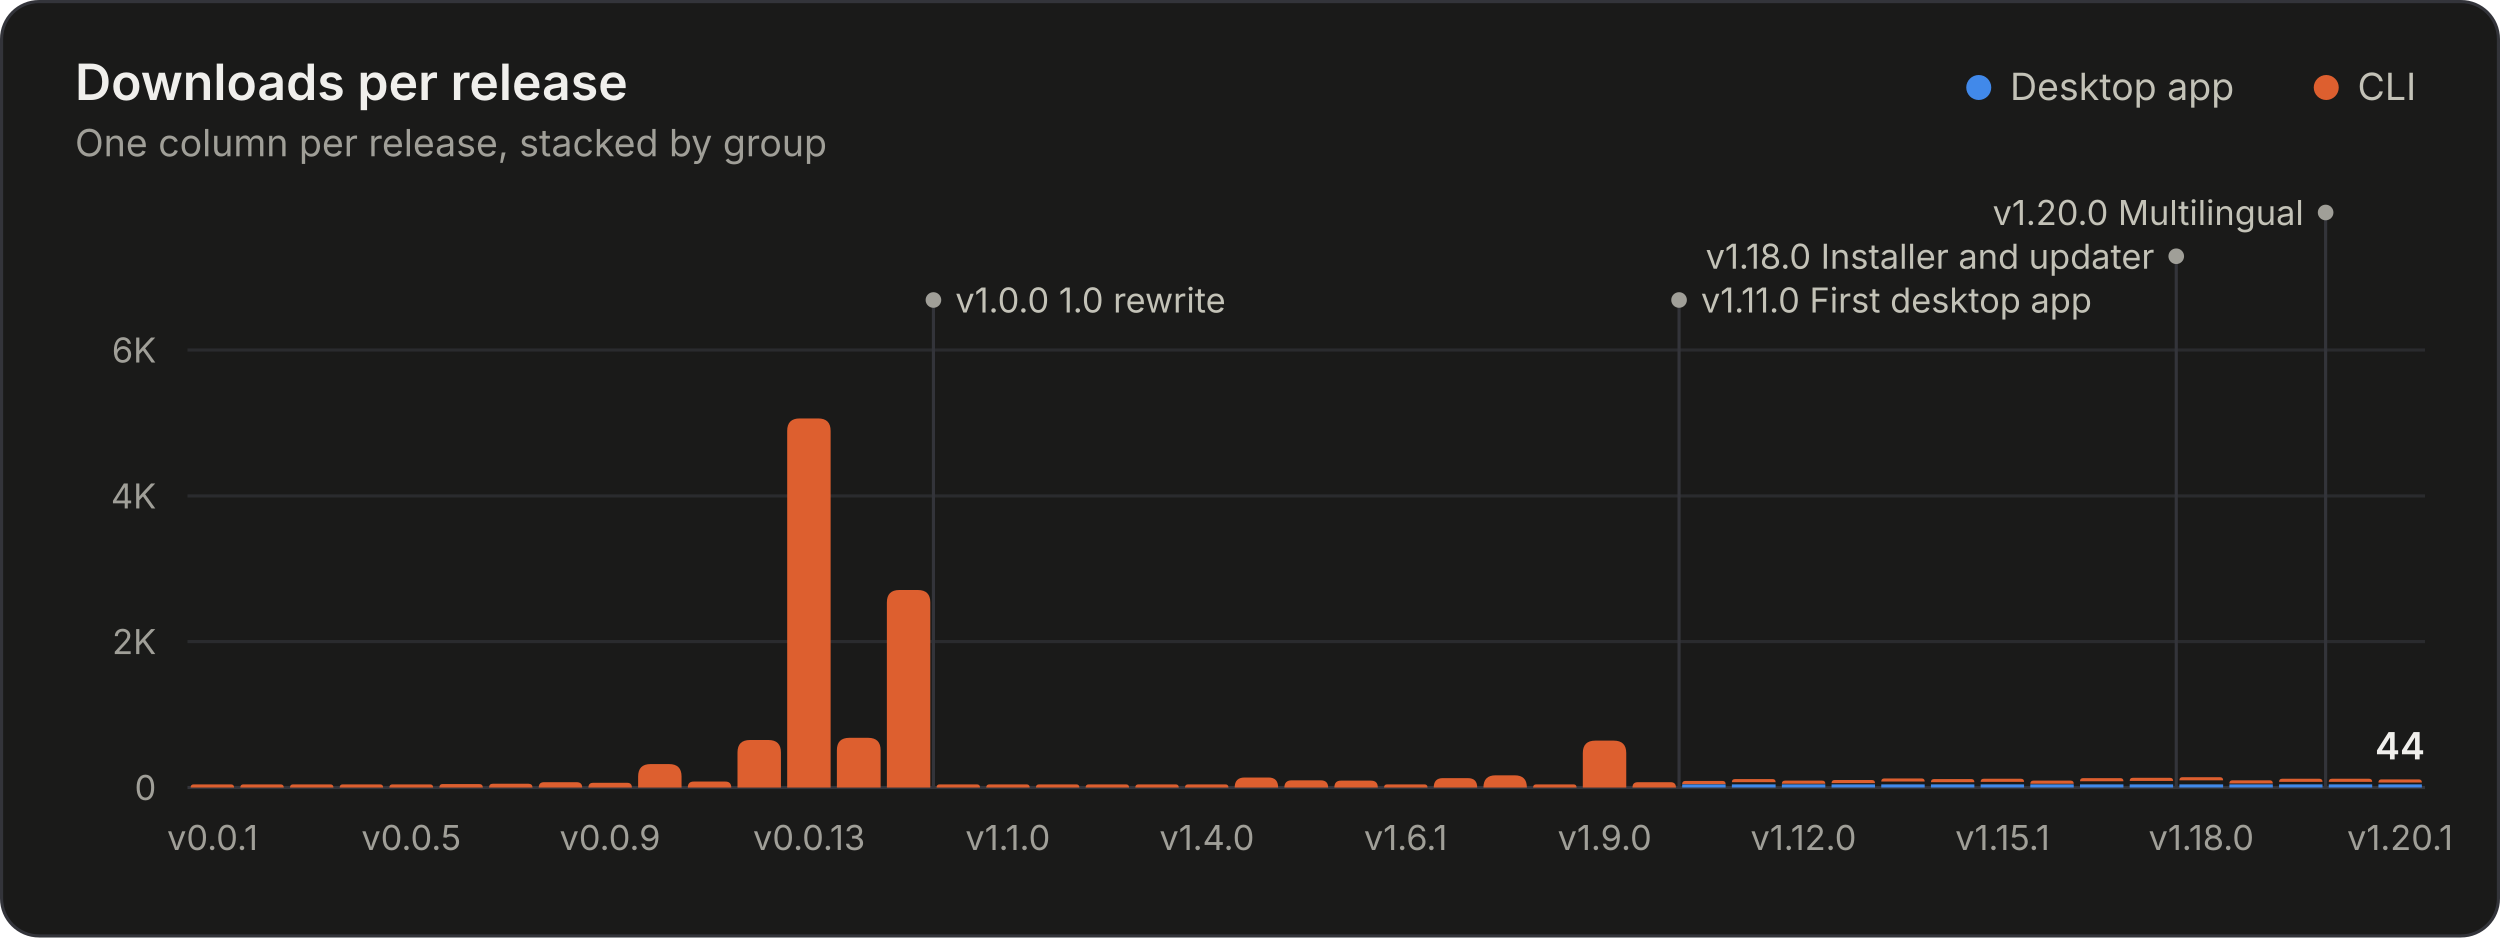
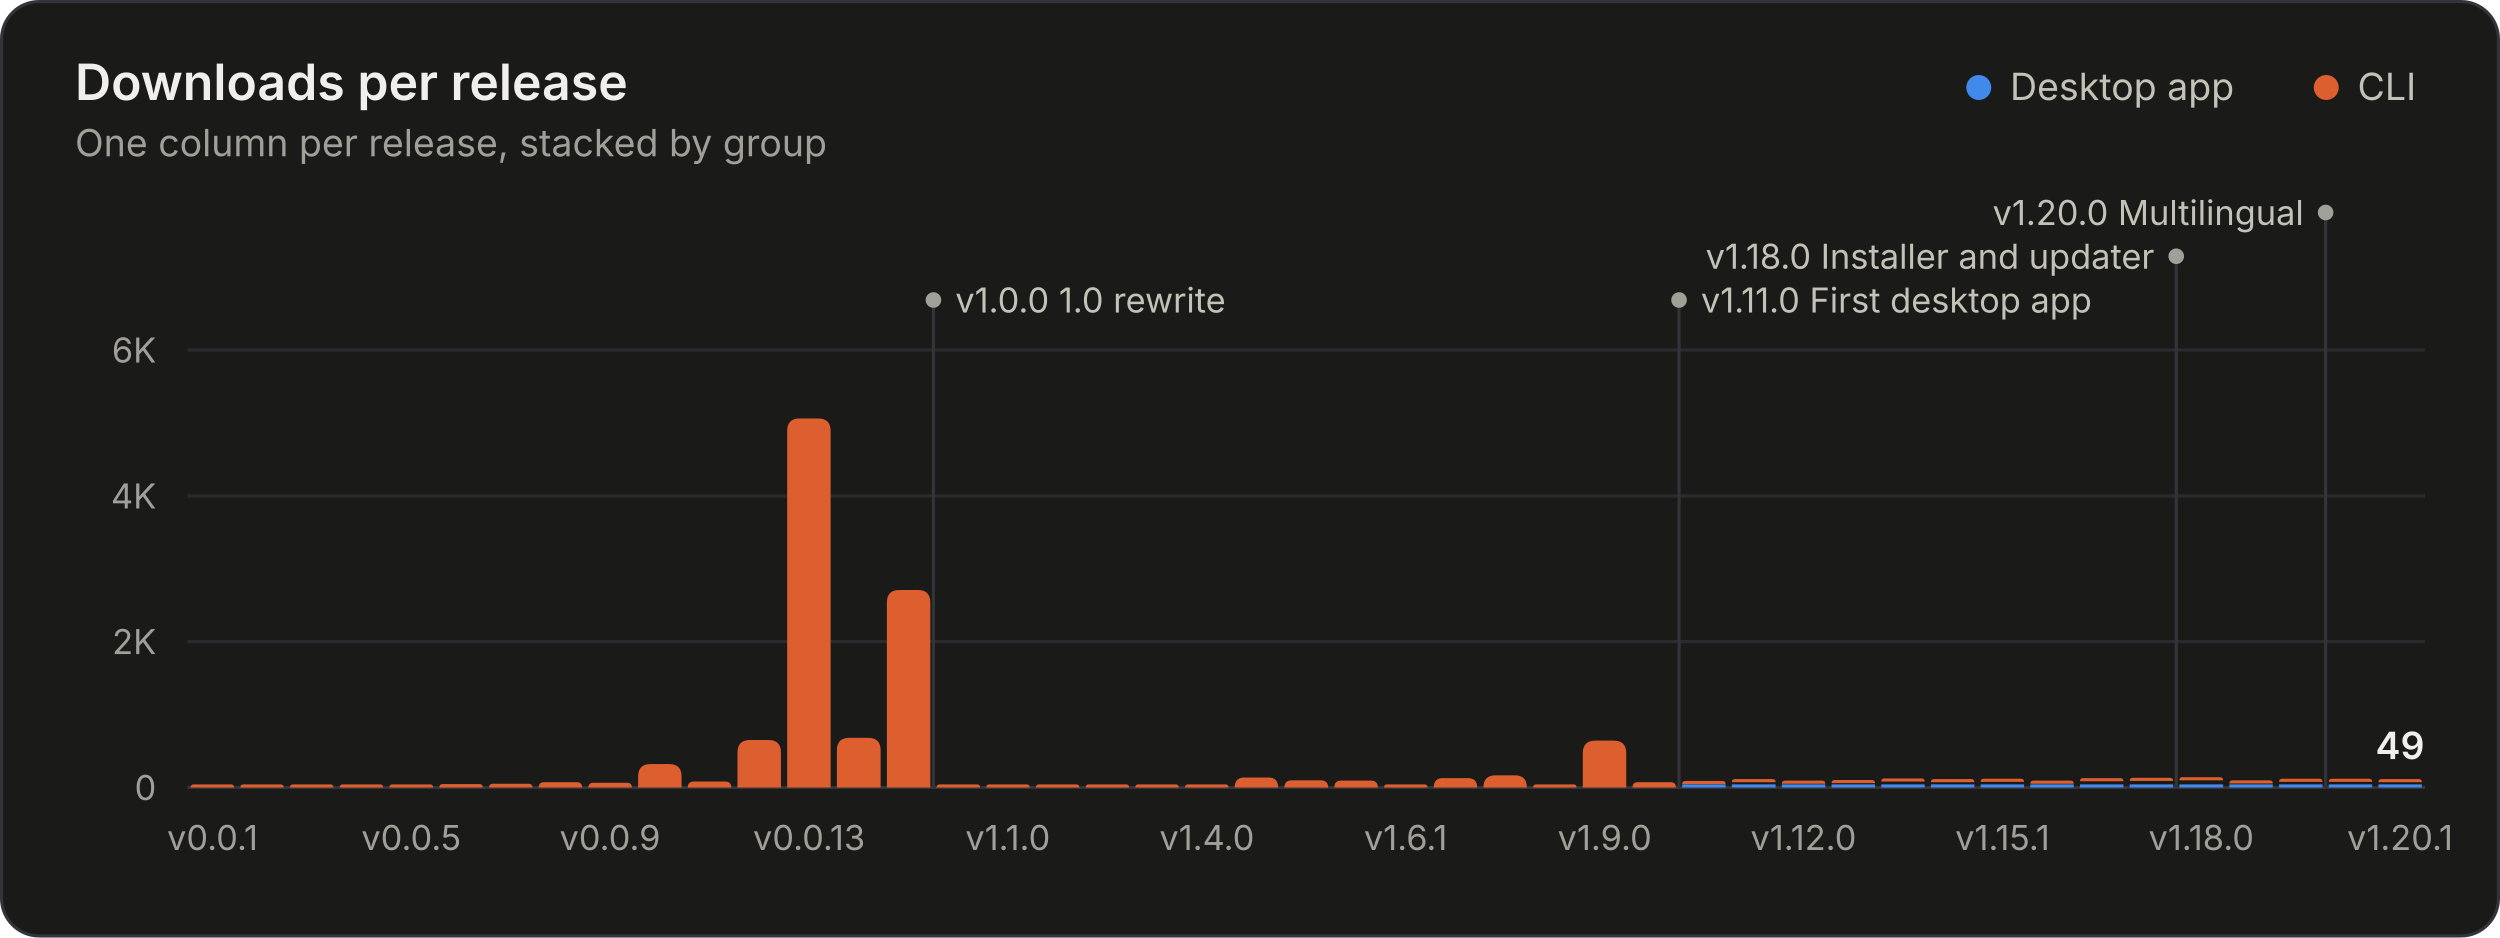
<svg xmlns="http://www.w3.org/2000/svg" width="800" height="300" viewBox="0 0 800 300" role="img" aria-labelledby="title desc">
  <rect x="0.5" y="0.5" width="799" height="299" rx="12" fill="#1a1a19" stroke="#33343a" />
  <g font-family="&quot;IBM Plex Sans&quot;, system-ui, -apple-system, &quot;Segoe UI&quot;, sans-serif" font-size="11" fill="#c3c2b7" style="font-variant-numeric:tabular-nums">
    <text x="24" y="32" fill="#f0efec" font-size="16" font-weight="600">Downloads per release</text>
    <text x="24.0" y="50.0" fill="#a09f98" font-size="12">One column per release, stacked by group</text>
    <circle cx="633.2" cy="28.0" r="4" fill="#4189ea" />
    <text x="643.2" y="32.0" fill="#c3c2b7" font-size="12">Desktop app</text>
    <circle cx="744.4" cy="28.0" r="4" fill="#dd5f2f" />
    <text x="754.4" y="32.0" fill="#c3c2b7" font-size="12">CLI</text>
    <line x1="60.0" x2="776.0" y1="252.0" y2="252.0" stroke="#33343a" />
    <text x="50.0" y="256.0" fill="#a09f98" text-anchor="end">0</text>
    <line x1="60.0" x2="776.0" y1="205.3" y2="205.3" stroke="#2a2b2e" />
    <text x="50.0" y="209.3" fill="#a09f98" text-anchor="end">2K</text>
    <line x1="60.0" x2="776.0" y1="158.7" y2="158.7" stroke="#2a2b2e" />
    <text x="50.0" y="162.7" fill="#a09f98" text-anchor="end">4K</text>
    <line x1="60.0" x2="776.0" y1="112.0" y2="112.0" stroke="#2a2b2e" />
    <text x="50.0" y="116.0" fill="#a09f98" text-anchor="end">6K</text>
    <line x1="298.7" x2="298.7" y1="96.0" y2="252.0" stroke="#33343a" stroke-width="1" />
    <circle cx="298.7" cy="96.0" r="2.5" fill="#a09f98" />
    <text x="305.7" y="100.0" fill="#c3c2b7">v1.0.0 1.0 rewrite</text>
    <line x1="537.3" x2="537.3" y1="96.0" y2="252.0" stroke="#33343a" stroke-width="1" />
    <circle cx="537.3" cy="96.0" r="2.5" fill="#a09f98" />
    <text x="544.3" y="100.0" fill="#c3c2b7">v1.11.0 First desktop app</text>
    <line x1="696.4" x2="696.4" y1="82.0" y2="252.0" stroke="#33343a" stroke-width="1" />
    <circle cx="696.4" cy="82.0" r="2.5" fill="#a09f98" />
    <text x="689.4" y="86.0" fill="#c3c2b7" text-anchor="end">v1.18.0 Installer and updater</text>
    <line x1="744.2" x2="744.2" y1="68.0" y2="252.0" stroke="#33343a" stroke-width="1" />
    <circle cx="744.2" cy="68.0" r="2.5" fill="#a09f98" />
    <text x="737.2" y="72.0" fill="#c3c2b7" text-anchor="end">v1.20.0 Multilingual</text>
    <path d="M61.0 252.0V252.0Q61.0 251.0 62.0 251.0H73.9Q74.9 251.0 74.9 252.0V252.0Z" fill="#dd5f2f" />
    <path d="M76.9 252.0V252.0Q76.9 251.0 77.9 251.0H89.8Q90.8 251.0 90.8 252.0V252.0Z" fill="#dd5f2f" />
    <path d="M92.8 252.0V252.0Q92.8 251.0 93.8 251.0H105.7Q106.7 251.0 106.7 252.0V252.0Z" fill="#dd5f2f" />
    <path d="M108.7 252.0V252.0Q108.7 251.0 109.7 251.0H121.6Q122.6 251.0 122.6 252.0V252.0Z" fill="#dd5f2f" />
    <path d="M124.6 252.0V252.0Q124.6 251.0 125.6 251.0H137.6Q138.6 251.0 138.6 252.0V252.0Z" fill="#dd5f2f" />
    <path d="M140.6 252.0V252.0Q140.6 250.9 141.6 250.9H153.4Q154.5 250.9 154.5 252.0V252.0Z" fill="#dd5f2f" />
    <path d="M156.5 252.0V252.0Q156.5 250.8 157.7 250.8H169.1Q170.4 250.8 170.4 252.0V252.0Z" fill="#dd5f2f" />
    <path d="M172.4 252.0V252.0Q172.4 250.3 174.1 250.3H184.5Q186.3 250.3 186.3 252.0V252.0Z" fill="#dd5f2f" />
    <path d="M188.3 252.0V252.0Q188.3 250.5 189.8 250.5H200.7Q202.2 250.5 202.2 252.0V252.0Z" fill="#dd5f2f" />
    <path d="M204.2 252.0V248.5Q204.2 244.5 208.2 244.5H214.1Q218.1 244.5 218.1 248.5V252.0Z" fill="#dd5f2f" />
    <path d="M220.1 252.0V252.0Q220.1 250.1 222.0 250.1H232.1Q234.0 250.1 234.0 252.0V252.0Z" fill="#dd5f2f" />
    <path d="M236.0 252.0V240.8Q236.0 236.8 240.0 236.8H245.9Q249.9 236.8 249.9 240.8V252.0Z" fill="#dd5f2f" />
    <path d="M251.9 252.0V137.9Q251.9 133.9 255.9 133.9H261.8Q265.8 133.9 265.8 137.9V252.0Z" fill="#dd5f2f" />
    <path d="M267.8 252.0V240.1Q267.8 236.1 271.8 236.1H277.8Q281.8 236.1 281.8 240.1V252.0Z" fill="#dd5f2f" />
    <path d="M283.8 252.0V192.8Q283.8 188.8 287.8 188.8H293.7Q297.7 188.8 297.7 192.8V252.0Z" fill="#dd5f2f" />
    <path d="M299.7 252.0V252.0Q299.7 251.0 300.7 251.0H312.6Q313.6 251.0 313.6 252.0V252.0Z" fill="#dd5f2f" />
    <path d="M315.6 252.0V252.0Q315.6 251.0 316.6 251.0H328.5Q329.5 251.0 329.5 252.0V252.0Z" fill="#dd5f2f" />
    <path d="M331.5 252.0V252.0Q331.5 251.0 332.5 251.0H344.4Q345.4 251.0 345.4 252.0V252.0Z" fill="#dd5f2f" />
    <path d="M347.4 252.0V252.0Q347.4 251.0 348.4 251.0H360.3Q361.3 251.0 361.3 252.0V252.0Z" fill="#dd5f2f" />
    <path d="M363.3 252.0V252.0Q363.3 251.0 364.3 251.0H376.2Q377.2 251.0 377.2 252.0V252.0Z" fill="#dd5f2f" />
    <path d="M379.2 252.0V252.0Q379.2 251.0 380.2 251.0H392.1Q393.1 251.0 393.1 252.0V252.0Z" fill="#dd5f2f" />
    <path d="M395.1 252.0V252.0Q395.1 248.8 398.3 248.8H405.9Q409.0 248.8 409.0 252.0V252.0Z" fill="#dd5f2f" />
    <path d="M411.0 252.0V252.0Q411.0 249.7 413.4 249.7H422.6Q425.0 249.7 425.0 252.0V252.0Z" fill="#dd5f2f" />
    <path d="M427.0 252.0V252.0Q427.0 249.8 429.1 249.8H438.7Q440.9 249.8 440.9 252.0V252.0Z" fill="#dd5f2f" />
    <path d="M442.9 252.0V252.0Q442.9 251.0 443.9 251.0H455.8Q456.8 251.0 456.8 252.0V252.0Z" fill="#dd5f2f" />
    <path d="M458.8 252.0V252.0Q458.8 249.0 461.7 249.0H469.7Q472.7 249.0 472.7 252.0V252.0Z" fill="#dd5f2f" />
    <path d="M474.7 252.0V252.0Q474.7 248.1 478.6 248.1H484.7Q488.6 248.1 488.6 252.0V252.0Z" fill="#dd5f2f" />
    <path d="M490.6 252.0V252.0Q490.6 251.0 491.6 251.0H503.5Q504.5 251.0 504.5 252.0V252.0Z" fill="#dd5f2f" />
    <path d="M506.5 252.0V241.0Q506.5 237.0 510.5 237.0H516.4Q520.4 237.0 520.4 241.0V252.0Z" fill="#dd5f2f" />
    <path d="M522.4 252.0V252.0Q522.4 250.3 524.1 250.3H534.6Q536.3 250.3 536.3 252.0V252.0Z" fill="#dd5f2f" />
    <path d="M538.3 252.0V251.0H552.2V252.0Z" fill="#4189ea" />
    <path d="M538.3 250.9V250.9Q538.3 249.9 539.3 249.9H551.2Q552.2 249.9 552.2 250.9V250.9Z" fill="#dd5f2f" />
    <path d="M554.2 252.0V251.0H568.2V252.0Z" fill="#4189ea" />
    <path d="M554.2 250.3V250.3Q554.2 249.3 555.2 249.3H567.2Q568.2 249.3 568.2 250.3V250.3Z" fill="#dd5f2f" />
    <path d="M570.2 252.0V251.0H584.1V252.0Z" fill="#4189ea" />
    <path d="M570.2 250.8V250.8Q570.2 249.8 571.2 249.8H583.1Q584.1 249.8 584.1 250.8V250.8Z" fill="#dd5f2f" />
    <path d="M586.1 252.0V251.0H600.0V252.0Z" fill="#4189ea" />
    <path d="M586.1 250.6V250.6Q586.1 249.6 587.1 249.6H599.0Q600.0 249.6 600.0 250.6V250.6Z" fill="#dd5f2f" />
    <path d="M602.0 252.0V251.0H615.9V252.0Z" fill="#4189ea" />
    <path d="M602.0 250.1V250.1Q602.0 249.1 603.0 249.1H614.9Q615.9 249.1 615.9 250.1V250.1Z" fill="#dd5f2f" />
    <path d="M617.9 252.0V251.0H631.8V252.0Z" fill="#4189ea" />
    <path d="M617.9 250.3V250.3Q617.9 249.3 618.9 249.3H630.8Q631.8 249.3 631.8 250.3V250.3Z" fill="#dd5f2f" />
    <path d="M633.8 252.0V251.0H647.7V252.0Z" fill="#4189ea" />
    <path d="M633.8 250.2V250.2Q633.8 249.2 634.8 249.2H646.7Q647.7 249.2 647.7 250.2V250.2Z" fill="#dd5f2f" />
    <path d="M649.7 252.0V251.0H663.6V252.0Z" fill="#4189ea" />
    <path d="M649.7 250.8V250.8Q649.7 249.8 650.7 249.8H662.6Q663.6 249.8 663.6 250.8V250.8Z" fill="#dd5f2f" />
    <path d="M665.6 252.0V251.0H679.5V252.0Z" fill="#4189ea" />
    <path d="M665.6 250.0V250.0Q665.6 249.0 666.6 249.0H678.5Q679.5 249.0 679.5 250.0V250.0Z" fill="#dd5f2f" />
    <path d="M681.5 252.0V251.0H695.4V252.0Z" fill="#4189ea" />
    <path d="M681.5 249.9V249.9Q681.5 248.9 682.5 248.9H694.4Q695.4 248.9 695.4 249.9V249.9Z" fill="#dd5f2f" />
    <path d="M697.4 252.0V251.0H711.4V252.0Z" fill="#4189ea" />
    <path d="M697.4 249.7V249.7Q697.4 248.7 698.4 248.7H710.4Q711.4 248.7 711.4 249.7V249.7Z" fill="#dd5f2f" />
    <path d="M713.4 252.0V251.0H727.3V252.0Z" fill="#4189ea" />
    <path d="M713.4 250.7V250.7Q713.4 249.7 714.4 249.7H726.3Q727.3 249.7 727.3 250.7V250.7Z" fill="#dd5f2f" />
    <path d="M729.3 252.0V251.0H743.2V252.0Z" fill="#4189ea" />
    <path d="M729.3 250.2V250.2Q729.3 249.2 730.3 249.2H742.2Q743.2 249.2 743.2 250.2V250.2Z" fill="#dd5f2f" />
    <path d="M745.2 252.0V251.0H759.1V252.0Z" fill="#4189ea" />
    <path d="M745.2 250.2V250.2Q745.2 249.2 746.2 249.2H758.1Q759.1 249.2 759.1 250.2V250.2Z" fill="#dd5f2f" />
    <path d="M761.1 252.0V251.0H775.0V252.0Z" fill="#4189ea" />
-     <path d="M761.1 250.4V250.4Q761.1 249.4 762.1 249.4H774.0Q775.0 249.4 775.0 250.4V250.4Z" fill="#dd5f2f" />
-     <text x="768.0" y="243.0" fill="#f0efec" text-anchor="middle" font-size="12" font-weight="600">44</text>
+     <path d="M761.1 250.3V250.3Q761.1 249.3 762.1 249.3H774.0Q775.0 249.3 775.0 250.3V250.3Z" fill="#dd5f2f" />
+     <text x="768.0" y="242.9" fill="#f0efec" text-anchor="middle" font-size="12" font-weight="600">49</text>
    <text x="68.0" y="272.0" fill="#a09f98" text-anchor="middle">v0.0.1</text>
    <text x="131.6" y="272.0" fill="#a09f98" text-anchor="middle">v0.0.5</text>
    <text x="195.2" y="272.0" fill="#a09f98" text-anchor="middle">v0.0.9</text>
    <text x="258.9" y="272.0" fill="#a09f98" text-anchor="middle">v0.0.13</text>
    <text x="322.5" y="272.0" fill="#a09f98" text-anchor="middle">v1.1.0</text>
    <text x="386.2" y="272.0" fill="#a09f98" text-anchor="middle">v1.4.0</text>
    <text x="449.8" y="272.0" fill="#a09f98" text-anchor="middle">v1.6.1</text>
    <text x="513.5" y="272.0" fill="#a09f98" text-anchor="middle">v1.9.0</text>
    <text x="577.1" y="272.0" fill="#a09f98" text-anchor="middle">v1.12.0</text>
    <text x="640.8" y="272.0" fill="#a09f98" text-anchor="middle">v1.15.1</text>
    <text x="704.4" y="272.0" fill="#a09f98" text-anchor="middle">v1.18.0</text>
    <text x="768.0" y="272.0" fill="#a09f98" text-anchor="middle">v1.20.1</text>
  </g>
</svg>
